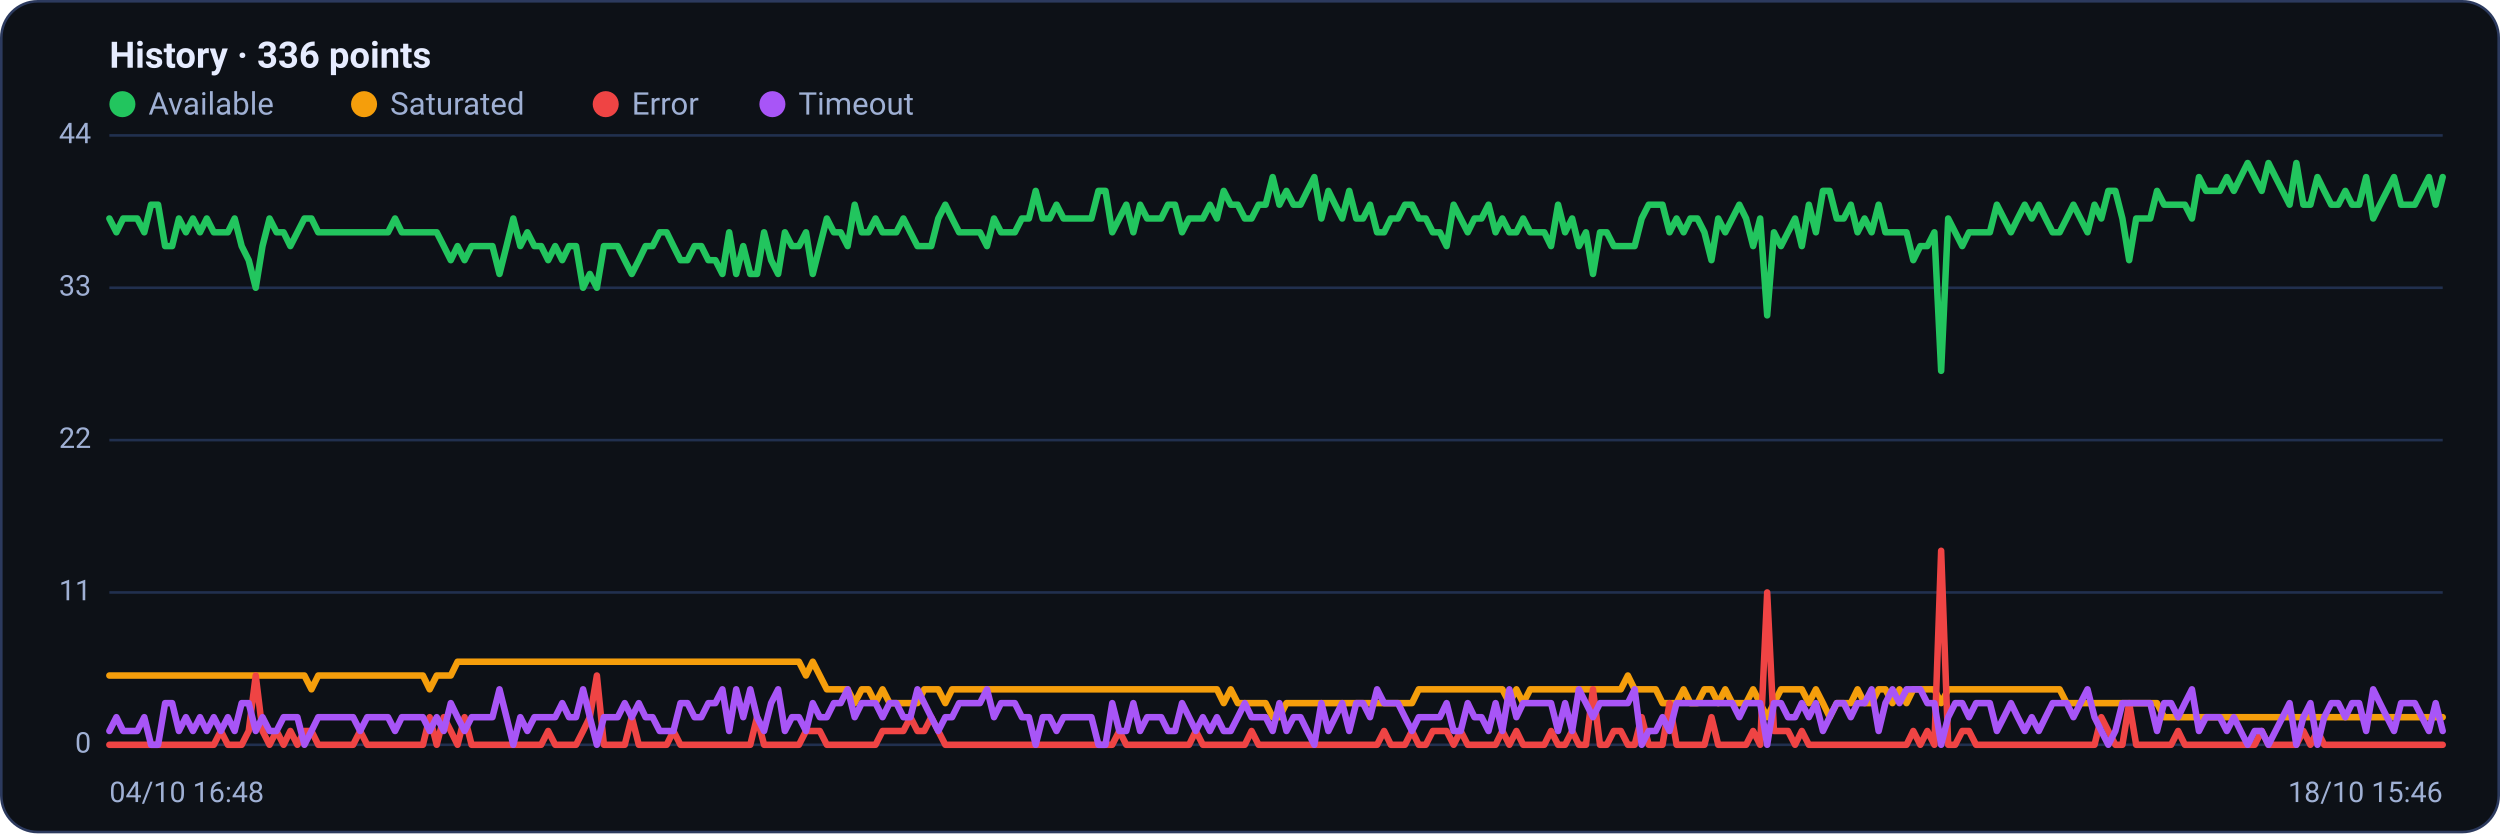
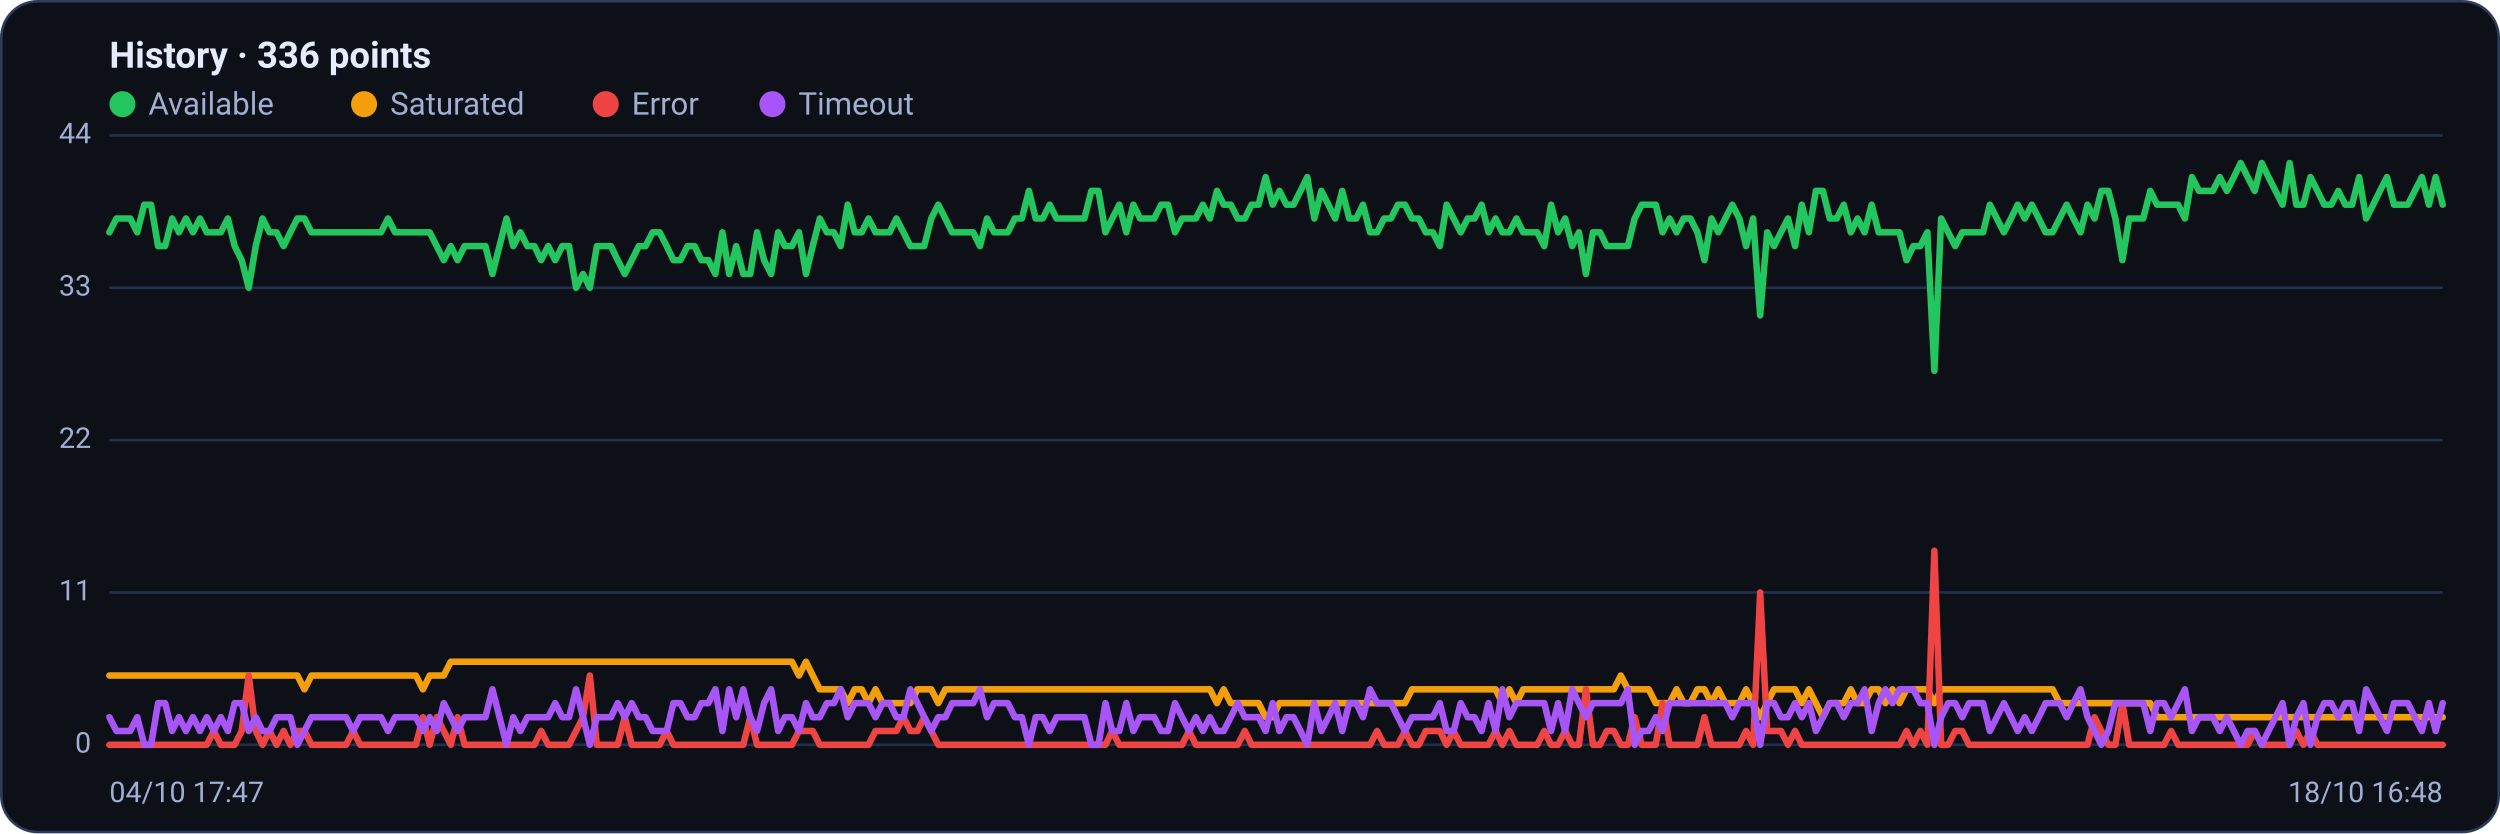
<svg xmlns="http://www.w3.org/2000/svg" viewBox="0 0 960 320" width="960" height="320" font-family="Segoe UI, system-ui, -apple-system, Roboto, Helvetica, Arial, sans-serif" role="img" aria-label="Availability history per region">
  <rect x="0.5" y="0.5" width="959" height="319" rx="14" fill="#0d1117" stroke="#2c3a5e" />
  <text x="42" y="26" font-size="14" font-weight="600" fill="#e6ecff">History · 336 points</text>
  <circle cx="47" cy="40" r="5" fill="#22c55e" />
  <text x="57" y="44" font-size="12" fill="#9fb0d4">Available</text>
  <circle cx="139.8" cy="40" r="5" fill="#f59e0b" />
  <text x="149.8" y="44" font-size="12" fill="#9fb0d4">Saturated</text>
  <circle cx="232.6" cy="40" r="5" fill="#ef4444" />
  <text x="242.6" y="44" font-size="12" fill="#9fb0d4">Error</text>
  <circle cx="296.6" cy="40" r="5" fill="#a855f7" />
  <text x="306.6" y="44" font-size="12" fill="#9fb0d4">Timeout</text>
  <line x1="42" y1="286.0" x2="938" y2="286.0" stroke="#21304f" stroke-width="1" />
  <text x="35" y="289.0" text-anchor="end" font-size="11" fill="#9fb0d4">0</text>
  <line x1="42" y1="227.5" x2="938" y2="227.5" stroke="#21304f" stroke-width="1" />
  <text x="35" y="230.5" text-anchor="end" font-size="11" fill="#9fb0d4">11</text>
  <line x1="42" y1="169.0" x2="938" y2="169.0" stroke="#21304f" stroke-width="1" />
  <text x="35" y="172.0" text-anchor="end" font-size="11" fill="#9fb0d4">22</text>
  <line x1="42" y1="110.5" x2="938" y2="110.5" stroke="#21304f" stroke-width="1" />
  <text x="35" y="113.5" text-anchor="end" font-size="11" fill="#9fb0d4">33</text>
  <line x1="42" y1="52.0" x2="938" y2="52.0" stroke="#21304f" stroke-width="1" />
  <text x="35" y="55.0" text-anchor="end" font-size="11" fill="#9fb0d4">44</text>
-   <polyline fill="none" stroke="#22c55e" stroke-width="2.5" stroke-linejoin="round" stroke-linecap="round" points="42.0,83.9 44.7,89.2 47.3,83.9 50.0,83.9 52.7,83.9 55.4,89.2 58.0,78.6 60.7,78.6 63.4,94.5 66.1,94.5 68.7,83.9 71.4,89.2 74.1,83.9 76.8,89.2 79.4,83.9 82.1,89.2 84.8,89.2 87.5,89.2 90.1,83.9 92.8,94.5 95.5,99.9 98.2,110.5 100.8,94.5 103.5,83.9 106.2,89.2 108.9,89.2 111.5,94.5 114.2,89.2 116.9,83.9 119.6,83.9 122.2,89.2 124.9,89.2 127.6,89.2 130.3,89.2 132.9,89.2 135.6,89.2 138.3,89.2 141.0,89.2 143.6,89.2 146.3,89.2 149.0,89.2 151.7,83.9 154.3,89.2 157.0,89.2 159.7,89.2 162.4,89.2 165.0,89.2 167.7,89.2 170.4,94.5 173.1,99.9 175.7,94.5 178.4,99.9 181.1,94.5 183.8,94.5 186.4,94.5 189.1,94.5 191.8,105.2 194.5,94.5 197.1,83.9 199.8,94.5 202.5,89.2 205.2,94.5 207.8,94.5 210.5,99.9 213.2,94.5 215.9,99.9 218.5,94.5 221.2,94.5 223.9,110.5 226.5,105.2 229.2,110.5 231.9,94.5 234.6,94.5 237.2,94.5 239.9,99.9 242.6,105.2 245.3,99.9 247.9,94.5 250.6,94.5 253.3,89.2 256.0,89.2 258.6,94.5 261.3,99.9 264.0,99.9 266.7,94.5 269.3,94.5 272.0,99.9 274.7,99.9 277.4,105.2 280.0,89.2 282.7,105.2 285.4,94.5 288.1,105.2 290.7,105.2 293.4,89.2 296.1,99.9 298.8,105.2 301.4,89.2 304.1,94.5 306.8,94.5 309.5,89.2 312.1,105.2 314.8,94.5 317.5,83.9 320.2,89.2 322.8,89.2 325.5,94.5 328.2,78.6 330.9,89.2 333.5,89.2 336.2,83.9 338.9,89.2 341.6,89.2 344.2,89.2 346.9,83.9 349.6,89.2 352.3,94.5 354.9,94.5 357.6,94.5 360.3,83.9 363.0,78.6 365.6,83.9 368.3,89.2 371.0,89.2 373.7,89.2 376.3,89.2 379.0,94.5 381.7,83.9 384.4,89.2 387.0,89.2 389.7,89.2 392.4,83.9 395.1,83.9 397.7,73.3 400.4,83.9 403.1,83.9 405.7,78.6 408.4,83.9 411.1,83.9 413.8,83.9 416.4,83.9 419.1,83.9 421.8,73.3 424.5,73.3 427.1,89.2 429.8,83.9 432.5,78.6 435.2,89.2 437.8,78.6 440.5,83.9 443.2,83.9 445.9,83.9 448.5,78.6 451.2,78.6 453.9,89.2 456.6,83.9 459.2,83.9 461.9,83.9 464.6,78.6 467.3,83.9 469.9,73.3 472.6,78.6 475.3,78.6 478.0,83.9 480.6,83.9 483.3,78.6 486.0,78.6 488.7,68.0 491.3,78.6 494.0,73.3 496.7,78.6 499.4,78.6 502.0,73.3 504.7,68.0 507.4,83.9 510.1,73.3 512.7,78.6 515.4,83.9 518.1,73.3 520.8,83.9 523.4,83.9 526.1,78.6 528.8,89.2 531.5,89.2 534.1,83.9 536.8,83.9 539.5,78.6 542.2,78.6 544.8,83.9 547.5,83.9 550.2,89.2 552.9,89.2 555.5,94.5 558.2,78.6 560.9,83.9 563.6,89.2 566.2,83.9 568.9,83.9 571.6,78.6 574.3,89.2 576.9,83.9 579.6,89.2 582.3,89.2 584.9,83.9 587.6,89.2 590.3,89.2 593.0,89.2 595.6,94.5 598.3,78.6 601.0,89.2 603.7,83.9 606.3,94.5 609.0,89.2 611.7,105.2 614.4,89.2 617.0,89.2 619.7,94.5 622.4,94.5 625.1,94.5 627.7,94.5 630.4,83.9 633.1,78.6 635.8,78.6 638.4,78.6 641.1,89.2 643.8,83.9 646.5,89.2 649.1,83.9 651.8,83.9 654.5,89.2 657.2,99.9 659.8,83.9 662.5,89.2 665.2,83.9 667.9,78.6 670.5,83.9 673.2,94.5 675.9,83.9 678.6,121.1 681.2,89.2 683.9,94.5 686.6,89.2 689.3,83.9 691.9,94.5 694.6,78.6 697.3,89.2 700.0,73.3 702.6,73.3 705.3,83.9 708.0,83.9 710.7,78.6 713.3,89.2 716.0,83.9 718.7,89.2 721.4,78.6 724.0,89.2 726.7,89.2 729.4,89.2 732.1,89.2 734.7,99.9 737.4,94.5 740.1,94.5 742.8,89.2 745.4,142.4 748.1,83.9 750.8,89.2 753.5,94.5 756.1,89.2 758.8,89.2 761.5,89.2 764.1,89.2 766.8,78.6 769.5,83.9 772.2,89.2 774.8,83.9 777.5,78.6 780.2,83.9 782.9,78.6 785.5,83.9 788.2,89.2 790.9,89.2 793.6,83.9 796.2,78.6 798.9,83.9 801.6,89.2 804.3,78.6 806.9,83.9 809.6,73.3 812.3,73.3 815.0,83.9 817.6,99.9 820.3,83.9 823.0,83.9 825.7,83.9 828.3,73.3 831.0,78.6 833.7,78.6 836.4,78.6 839.0,78.6 841.7,83.9 844.4,68.0 847.1,73.3 849.7,73.3 852.4,73.3 855.1,68.0 857.8,73.3 860.4,68.0 863.1,62.6 865.8,68.0 868.5,73.3 871.1,62.6 873.8,68.0 876.5,73.3 879.2,78.6 881.8,62.6 884.5,78.6 887.2,78.6 889.9,68.0 892.5,73.3 895.2,78.6 897.9,78.6 900.6,73.3 903.2,78.6 905.9,78.6 908.6,68.0 911.3,83.9 913.9,78.6 916.6,73.3 919.3,68.0 922.0,78.6 924.6,78.6 927.3,78.6 930.0,73.3 932.7,68.0 935.3,78.6 938.0,68.0" />
-   <polyline fill="none" stroke="#f59e0b" stroke-width="2.5" stroke-linejoin="round" stroke-linecap="round" points="42.0,259.4 44.7,259.4 47.3,259.4 50.0,259.4 52.7,259.4 55.4,259.4 58.0,259.4 60.7,259.4 63.4,259.4 66.1,259.4 68.7,259.4 71.4,259.4 74.1,259.4 76.8,259.4 79.4,259.4 82.1,259.4 84.8,259.4 87.5,259.4 90.1,259.4 92.8,259.4 95.5,259.4 98.2,259.4 100.8,259.4 103.5,259.4 106.2,259.4 108.9,259.4 111.5,259.4 114.2,259.4 116.9,259.4 119.6,264.7 122.2,259.4 124.9,259.4 127.6,259.4 130.3,259.4 132.9,259.4 135.6,259.4 138.3,259.4 141.0,259.4 143.6,259.4 146.3,259.4 149.0,259.4 151.7,259.4 154.3,259.4 157.0,259.4 159.7,259.4 162.4,259.4 165.0,264.7 167.7,259.4 170.4,259.4 173.1,259.4 175.7,254.1 178.4,254.1 181.1,254.1 183.8,254.1 186.4,254.1 189.1,254.1 191.8,254.1 194.5,254.1 197.1,254.1 199.8,254.1 202.5,254.1 205.2,254.1 207.8,254.1 210.5,254.1 213.2,254.1 215.9,254.1 218.5,254.1 221.2,254.1 223.9,254.1 226.5,254.1 229.2,254.1 231.9,254.1 234.6,254.1 237.2,254.1 239.9,254.1 242.6,254.1 245.3,254.1 247.9,254.1 250.6,254.1 253.3,254.1 256.0,254.1 258.6,254.1 261.3,254.1 264.0,254.1 266.7,254.1 269.3,254.1 272.0,254.1 274.7,254.1 277.4,254.1 280.0,254.1 282.7,254.1 285.4,254.1 288.1,254.1 290.7,254.1 293.4,254.1 296.1,254.1 298.8,254.1 301.4,254.1 304.1,254.1 306.8,254.1 309.5,259.4 312.1,254.1 314.8,259.4 317.5,264.7 320.2,264.7 322.8,264.7 325.5,264.7 328.2,270.0 330.9,264.7 333.5,264.7 336.2,270.0 338.9,264.7 341.6,270.0 344.2,270.0 346.9,270.0 349.6,270.0 352.3,270.0 354.9,264.7 357.6,264.7 360.3,264.7 363.0,270.0 365.6,264.7 368.3,264.7 371.0,264.7 373.7,264.7 376.3,264.7 379.0,264.7 381.7,264.7 384.4,264.7 387.0,264.7 389.7,264.7 392.4,264.7 395.1,264.7 397.7,264.7 400.4,264.7 403.1,264.7 405.7,264.7 408.4,264.7 411.1,264.7 413.8,264.7 416.4,264.7 419.1,264.7 421.8,264.7 424.5,264.7 427.1,264.7 429.8,264.7 432.5,264.7 435.2,264.7 437.8,264.7 440.5,264.7 443.2,264.7 445.9,264.7 448.5,264.7 451.2,264.7 453.9,264.7 456.6,264.7 459.2,264.7 461.9,264.7 464.6,264.7 467.3,264.7 469.9,270.0 472.6,264.7 475.3,270.0 478.0,270.0 480.6,270.0 483.3,270.0 486.0,270.0 488.7,275.4 491.3,275.4 494.0,270.0 496.7,270.0 499.4,270.0 502.0,270.0 504.7,270.0 507.4,270.0 510.1,270.0 512.7,270.0 515.4,270.0 518.1,270.0 520.8,270.0 523.4,270.0 526.1,270.0 528.8,270.0 531.5,270.0 534.1,270.0 536.8,270.0 539.5,270.0 542.2,270.0 544.8,264.7 547.5,264.7 550.2,264.7 552.9,264.7 555.5,264.7 558.2,264.7 560.9,264.7 563.6,264.7 566.2,264.7 568.9,264.7 571.6,264.7 574.3,264.7 576.9,264.7 579.6,270.0 582.3,264.7 584.9,270.0 587.6,264.7 590.3,264.7 593.0,264.7 595.6,264.7 598.3,264.7 601.0,264.7 603.7,264.7 606.3,264.7 609.0,264.7 611.7,264.7 614.4,264.7 617.0,264.7 619.7,264.7 622.4,264.7 625.1,259.4 627.7,264.7 630.4,264.7 633.1,264.7 635.8,264.7 638.4,270.0 641.1,270.0 643.8,270.0 646.5,264.7 649.1,270.0 651.8,270.0 654.5,264.7 657.2,264.7 659.8,270.0 662.5,264.7 665.2,270.0 667.9,270.0 670.5,270.0 673.2,264.7 675.9,270.0 678.6,275.4 681.2,270.0 683.9,264.7 686.6,264.7 689.3,264.7 691.9,264.7 694.6,270.0 697.3,264.7 700.0,270.0 702.6,275.4 705.3,270.0 708.0,270.0 710.7,270.0 713.3,264.7 716.0,270.0 718.7,270.0 721.4,264.7 724.0,264.7 726.7,270.0 729.4,264.7 732.1,270.0 734.7,264.7 737.4,264.7 740.1,264.7 742.8,264.7 745.4,270.0 748.1,264.7 750.8,264.7 753.5,264.7 756.1,264.7 758.8,264.7 761.5,264.7 764.1,264.7 766.8,264.7 769.5,264.7 772.2,264.7 774.8,264.7 777.5,264.7 780.2,264.7 782.9,264.7 785.5,264.7 788.2,264.7 790.9,264.7 793.6,270.0 796.2,270.0 798.9,270.0 801.6,270.0 804.3,270.0 806.9,270.0 809.6,270.0 812.3,270.0 815.0,270.0 817.6,270.0 820.3,270.0 823.0,270.0 825.7,270.0 828.3,270.0 831.0,275.4 833.7,275.4 836.4,275.4 839.0,275.4 841.7,275.4 844.4,275.4 847.1,275.4 849.7,275.4 852.4,275.4 855.1,275.4 857.8,275.4 860.4,275.4 863.1,275.4 865.8,275.4 868.5,275.4 871.1,275.4 873.8,275.4 876.5,275.4 879.2,275.4 881.8,275.4 884.5,275.4 887.2,275.4 889.9,275.4 892.5,275.4 895.2,275.4 897.9,275.4 900.6,275.4 903.2,275.4 905.9,275.4 908.6,275.4 911.3,275.4 913.9,275.4 916.6,275.4 919.3,275.4 922.0,275.4 924.6,275.4 927.3,275.4 930.0,275.4 932.7,275.4 935.3,275.4 938.0,275.4" />
-   <polyline fill="none" stroke="#ef4444" stroke-width="2.5" stroke-linejoin="round" stroke-linecap="round" points="42.0,286.0 44.7,286.0 47.3,286.0 50.0,286.0 52.7,286.0 55.4,286.0 58.0,286.0 60.7,286.0 63.4,286.0 66.1,286.0 68.7,286.0 71.4,286.0 74.1,286.0 76.8,286.0 79.4,286.0 82.1,286.0 84.8,280.7 87.5,286.0 90.1,286.0 92.8,286.0 95.5,280.7 98.2,259.4 100.8,280.7 103.5,286.0 106.2,280.7 108.9,286.0 111.5,280.7 114.2,286.0 116.9,280.7 119.6,280.7 122.2,286.0 124.9,286.0 127.6,286.0 130.3,286.0 132.9,286.0 135.6,286.0 138.3,280.7 141.0,286.0 143.6,286.0 146.3,286.0 149.0,286.0 151.7,286.0 154.3,286.0 157.0,286.0 159.7,286.0 162.4,286.0 165.0,275.4 167.7,286.0 170.4,275.4 173.1,280.7 175.7,286.0 178.4,275.4 181.1,286.0 183.8,286.0 186.4,286.0 189.1,286.0 191.8,286.0 194.5,286.0 197.1,286.0 199.8,286.0 202.5,286.0 205.2,286.0 207.8,286.0 210.5,280.7 213.2,286.0 215.9,286.0 218.5,286.0 221.2,286.0 223.9,280.7 226.5,275.4 229.2,259.4 231.9,286.0 234.6,286.0 237.2,286.0 239.9,286.0 242.6,275.4 245.3,286.0 247.9,286.0 250.6,286.0 253.3,286.0 256.0,286.0 258.6,280.7 261.3,286.0 264.0,286.0 266.7,286.0 269.3,286.0 272.0,286.0 274.7,286.0 277.4,286.0 280.0,286.0 282.7,286.0 285.4,286.0 288.1,286.0 290.7,275.4 293.4,286.0 296.1,286.0 298.8,286.0 301.4,286.0 304.1,286.0 306.8,286.0 309.5,280.7 312.1,280.7 314.8,280.7 317.5,286.0 320.2,286.0 322.8,286.0 325.5,286.0 328.2,286.0 330.9,286.0 333.5,286.0 336.2,286.0 338.9,280.7 341.6,280.7 344.2,280.7 346.9,280.7 349.6,275.4 352.3,280.7 354.9,280.7 357.6,275.4 360.3,280.7 363.0,286.0 365.6,286.0 368.3,286.0 371.0,286.0 373.7,286.0 376.3,286.0 379.0,286.0 381.7,286.0 384.4,286.0 387.0,286.0 389.7,286.0 392.4,286.0 395.1,286.0 397.7,286.0 400.4,286.0 403.1,286.0 405.7,286.0 408.4,286.0 411.1,286.0 413.8,286.0 416.4,286.0 419.1,286.0 421.8,286.0 424.5,286.0 427.1,286.0 429.8,280.7 432.5,286.0 435.2,286.0 437.8,286.0 440.5,286.0 443.2,286.0 445.9,286.0 448.5,286.0 451.2,286.0 453.9,286.0 456.6,286.0 459.2,280.7 461.9,286.0 464.6,286.0 467.3,286.0 469.9,286.0 472.6,286.0 475.3,286.0 478.0,286.0 480.6,280.7 483.3,286.0 486.0,286.0 488.7,286.0 491.3,286.0 494.0,286.0 496.7,286.0 499.4,286.0 502.0,286.0 504.7,286.0 507.4,286.0 510.1,286.0 512.7,286.0 515.4,286.0 518.1,286.0 520.8,286.0 523.4,286.0 526.1,286.0 528.8,286.0 531.5,280.7 534.1,286.0 536.8,286.0 539.5,286.0 542.2,280.7 544.8,286.0 547.5,286.0 550.2,280.7 552.9,280.7 555.5,280.7 558.2,286.0 560.9,280.7 563.6,286.0 566.2,286.0 568.9,286.0 571.6,286.0 574.3,286.0 576.9,280.7 579.6,286.0 582.3,280.7 584.9,286.0 587.6,286.0 590.3,286.0 593.0,286.0 595.6,280.7 598.3,286.0 601.0,286.0 603.7,280.7 606.3,286.0 609.0,286.0 611.7,264.7 614.4,286.0 617.0,286.0 619.7,280.7 622.4,280.7 625.1,286.0 627.7,286.0 630.4,275.4 633.1,286.0 635.8,286.0 638.4,286.0 641.1,270.0 643.8,286.0 646.5,286.0 649.1,286.0 651.8,286.0 654.5,286.0 657.2,275.4 659.8,286.0 662.5,286.0 665.2,286.0 667.9,286.0 670.5,286.0 673.2,280.7 675.9,286.0 678.6,227.5 681.2,280.7 683.9,280.7 686.6,280.7 689.3,286.0 691.9,280.7 694.6,286.0 697.3,286.0 700.0,286.0 702.6,286.0 705.3,286.0 708.0,286.0 710.7,286.0 713.3,286.0 716.0,286.0 718.7,286.0 721.4,286.0 724.0,286.0 726.7,286.0 729.4,286.0 732.1,286.0 734.7,280.7 737.4,286.0 740.1,280.7 742.8,286.0 745.4,211.5 748.1,286.0 750.8,286.0 753.5,280.7 756.1,280.7 758.8,286.0 761.5,286.0 764.1,286.0 766.8,286.0 769.5,286.0 772.2,286.0 774.8,286.0 777.5,286.0 780.2,286.0 782.9,286.0 785.5,286.0 788.2,286.0 790.9,286.0 793.6,286.0 796.2,286.0 798.9,286.0 801.6,286.0 804.3,286.0 806.9,275.4 809.6,280.7 812.3,286.0 815.0,286.0 817.6,270.0 820.3,286.0 823.0,286.0 825.7,286.0 828.3,286.0 831.0,286.0 833.7,286.0 836.4,280.7 839.0,286.0 841.7,286.0 844.4,286.0 847.1,286.0 849.7,286.0 852.4,286.0 855.1,286.0 857.8,286.0 860.4,286.0 863.1,286.0 865.8,286.0 868.5,280.7 871.1,286.0 873.8,286.0 876.5,286.0 879.2,286.0 881.8,286.0 884.5,280.7 887.2,286.0 889.9,280.7 892.5,286.0 895.2,286.0 897.9,286.0 900.6,286.0 903.2,286.0 905.9,286.0 908.6,286.0 911.3,286.0 913.9,286.0 916.6,286.0 919.3,286.0 922.0,286.0 924.6,286.0 927.3,286.0 930.0,286.0 932.7,286.0 935.3,286.0 938.0,286.0" />
-   <polyline fill="none" stroke="#a855f7" stroke-width="2.5" stroke-linejoin="round" stroke-linecap="round" points="42.0,280.7 44.7,275.4 47.3,280.7 50.0,280.7 52.7,280.7 55.4,275.4 58.0,286.0 60.7,286.0 63.4,270.0 66.1,270.0 68.7,280.7 71.4,275.4 74.1,280.7 76.8,275.4 79.4,280.7 82.1,275.4 84.8,280.7 87.5,275.4 90.1,280.7 92.8,270.0 95.5,270.0 98.2,280.7 100.8,275.4 103.5,280.7 106.2,280.7 108.9,275.4 111.5,275.4 114.2,275.4 116.9,286.0 119.6,280.7 122.2,275.4 124.9,275.4 127.6,275.4 130.3,275.4 132.9,275.4 135.6,275.4 138.3,280.7 141.0,275.4 143.6,275.4 146.3,275.4 149.0,275.4 151.7,280.7 154.3,275.4 157.0,275.4 159.7,275.4 162.4,275.4 165.0,280.7 167.7,275.4 170.4,280.7 173.1,270.0 175.7,275.4 178.4,280.7 181.1,275.4 183.8,275.4 186.4,275.4 189.1,275.4 191.8,264.7 194.5,275.4 197.1,286.0 199.8,275.4 202.5,280.7 205.2,275.4 207.8,275.4 210.5,275.4 213.2,275.4 215.9,270.0 218.5,275.4 221.2,275.4 223.9,264.7 226.5,275.4 229.2,286.0 231.9,275.4 234.6,275.4 237.2,275.4 239.9,270.0 242.6,275.4 245.3,270.0 247.9,275.4 250.6,275.4 253.3,280.7 256.0,280.7 258.6,280.7 261.3,270.0 264.0,270.0 266.7,275.4 269.3,275.4 272.0,270.0 274.7,270.0 277.4,264.7 280.0,280.7 282.7,264.7 285.4,275.4 288.1,264.7 290.7,275.4 293.4,280.7 296.1,270.0 298.8,264.7 301.4,280.7 304.1,275.4 306.8,275.4 309.5,280.7 312.1,270.0 314.8,275.4 317.5,275.4 320.2,270.0 322.8,270.0 325.5,264.7 328.2,275.4 330.9,270.0 333.5,270.0 336.2,270.0 338.9,275.4 341.6,270.0 344.2,270.0 346.9,275.4 349.6,275.4 352.3,264.7 354.9,270.0 357.6,275.4 360.3,280.7 363.0,275.4 365.6,275.4 368.3,270.0 371.0,270.0 373.7,270.0 376.3,270.0 379.0,264.7 381.7,275.4 384.4,270.0 387.0,270.0 389.7,270.0 392.4,275.4 395.1,275.4 397.7,286.0 400.4,275.4 403.1,275.4 405.7,280.7 408.4,275.4 411.1,275.4 413.8,275.4 416.4,275.4 419.1,275.4 421.8,286.0 424.5,286.0 427.1,270.0 429.8,280.7 432.5,280.7 435.2,270.0 437.8,280.7 440.5,275.4 443.2,275.4 445.9,275.4 448.5,280.7 451.2,280.7 453.9,270.0 456.6,275.4 459.2,280.7 461.9,275.4 464.6,280.7 467.3,275.4 469.9,280.7 472.6,280.7 475.3,275.4 478.0,270.0 480.6,275.4 483.3,275.4 486.0,275.4 488.7,280.7 491.3,270.0 494.0,280.7 496.7,275.4 499.4,275.4 502.0,280.7 504.7,286.0 507.4,270.0 510.1,280.7 512.7,275.4 515.4,270.0 518.1,280.7 520.8,270.0 523.4,270.0 526.1,275.4 528.8,264.7 531.5,270.0 534.1,270.0 536.8,270.0 539.5,275.4 542.2,280.7 544.8,275.4 547.5,275.4 550.2,275.4 552.9,275.4 555.5,270.0 558.2,280.7 560.9,280.7 563.6,270.0 566.2,275.4 568.9,275.4 571.6,280.7 574.3,270.0 576.9,280.7 579.6,264.7 582.3,275.4 584.9,270.0 587.6,270.0 590.3,270.0 593.0,270.0 595.6,270.0 598.3,280.7 601.0,270.0 603.7,280.7 606.3,264.7 609.0,270.0 611.7,275.4 614.4,270.0 617.0,270.0 619.7,270.0 622.4,270.0 625.1,270.0 627.7,264.7 630.4,286.0 633.1,280.7 635.8,280.7 638.4,275.4 641.1,280.7 643.8,270.0 646.5,270.0 649.1,270.0 651.8,270.0 654.5,270.0 657.2,270.0 659.8,270.0 662.5,270.0 665.2,270.0 667.9,275.4 670.5,270.0 673.2,270.0 675.9,270.0 678.6,286.0 681.2,270.0 683.9,270.0 686.6,275.4 689.3,275.4 691.9,270.0 694.6,275.4 697.3,270.0 700.0,280.7 702.6,275.4 705.3,270.0 708.0,270.0 710.7,275.4 713.3,270.0 716.0,270.0 718.7,264.7 721.4,280.7 724.0,270.0 726.7,264.7 729.4,270.0 732.1,264.7 734.7,264.7 737.4,264.7 740.1,270.0 742.8,270.0 745.4,286.0 748.1,275.4 750.8,270.0 753.5,270.0 756.1,275.4 758.8,270.0 761.5,270.0 764.1,270.0 766.8,280.7 769.5,275.4 772.2,270.0 774.8,275.4 777.5,280.7 780.2,275.4 782.9,280.7 785.5,275.4 788.2,270.0 790.9,270.0 793.6,270.0 796.2,275.4 798.9,270.0 801.6,264.7 804.3,275.4 806.9,280.7 809.6,286.0 812.3,280.7 815.0,270.0 817.6,270.0 820.3,270.0 823.0,270.0 825.7,270.0 828.3,280.7 831.0,270.0 833.7,270.0 836.4,275.4 839.0,270.0 841.7,264.7 844.4,280.7 847.1,275.4 849.7,275.4 852.4,275.4 855.1,280.7 857.8,275.4 860.4,280.7 863.1,286.0 865.8,280.7 868.5,280.7 871.1,286.0 873.8,280.7 876.5,275.4 879.2,270.0 881.8,286.0 884.5,275.4 887.2,270.0 889.9,286.0 892.5,275.4 895.2,270.0 897.9,270.0 900.6,275.4 903.2,270.0 905.9,270.0 908.6,280.7 911.3,264.7 913.9,270.0 916.6,275.4 919.3,280.7 922.0,270.0 924.6,270.0 927.3,270.0 930.0,275.4 932.7,280.7 935.3,270.0 938.0,280.7" />
-   <text x="42" y="308" font-size="11" fill="#9fb0d4">04/10 16:48</text>
-   <text x="938" y="308" text-anchor="end" font-size="11" fill="#9fb0d4">18/10 15:46</text>
+   <polyline fill="none" stroke="#22c55e" stroke-width="2.5" stroke-linejoin="round" stroke-linecap="round" points="42.0,89.2 44.7,83.9 47.3,83.9 50.0,83.9 52.7,89.2 55.4,78.6 58.0,78.6 60.7,94.5 63.4,94.5 66.1,83.9 68.7,89.2 71.4,83.9 74.1,89.2 76.8,83.9 79.4,89.2 82.1,89.2 84.8,89.2 87.5,83.9 90.1,94.5 92.8,99.9 95.5,110.5 98.2,94.5 100.8,83.9 103.5,89.2 106.2,89.2 108.9,94.5 111.5,89.2 114.2,83.9 116.9,83.9 119.6,89.2 122.2,89.2 124.9,89.2 127.6,89.2 130.3,89.2 132.9,89.2 135.6,89.2 138.3,89.2 141.0,89.2 143.6,89.2 146.3,89.2 149.0,83.9 151.7,89.2 154.3,89.2 157.0,89.2 159.7,89.2 162.4,89.2 165.0,89.2 167.7,94.5 170.4,99.9 173.1,94.5 175.7,99.9 178.4,94.5 181.1,94.5 183.8,94.5 186.4,94.5 189.1,105.2 191.8,94.5 194.5,83.9 197.1,94.5 199.8,89.2 202.5,94.5 205.2,94.5 207.8,99.9 210.5,94.5 213.2,99.9 215.9,94.5 218.5,94.5 221.2,110.5 223.9,105.2 226.5,110.5 229.2,94.5 231.9,94.5 234.6,94.5 237.2,99.9 239.9,105.2 242.6,99.9 245.3,94.5 247.9,94.5 250.6,89.2 253.3,89.2 256.0,94.5 258.6,99.9 261.3,99.9 264.0,94.5 266.7,94.5 269.3,99.9 272.0,99.9 274.7,105.2 277.4,89.2 280.0,105.2 282.7,94.5 285.4,105.2 288.1,105.2 290.7,89.2 293.4,99.9 296.1,105.2 298.8,89.2 301.4,94.5 304.1,94.5 306.8,89.2 309.5,105.2 312.1,94.5 314.8,83.9 317.5,89.2 320.2,89.2 322.8,94.5 325.5,78.6 328.2,89.2 330.9,89.2 333.5,83.9 336.2,89.2 338.9,89.2 341.6,89.2 344.2,83.9 346.9,89.2 349.6,94.5 352.3,94.5 354.9,94.5 357.6,83.9 360.3,78.6 363.0,83.9 365.6,89.2 368.3,89.2 371.0,89.2 373.7,89.2 376.3,94.5 379.0,83.9 381.7,89.2 384.4,89.2 387.0,89.2 389.7,83.9 392.4,83.9 395.1,73.3 397.7,83.9 400.4,83.9 403.1,78.6 405.7,83.9 408.4,83.9 411.1,83.9 413.8,83.9 416.4,83.9 419.1,73.3 421.8,73.3 424.5,89.2 427.1,83.9 429.8,78.6 432.5,89.2 435.2,78.6 437.8,83.9 440.5,83.9 443.2,83.9 445.9,78.6 448.5,78.6 451.2,89.2 453.9,83.9 456.6,83.9 459.2,83.9 461.9,78.6 464.6,83.9 467.3,73.3 469.9,78.6 472.6,78.6 475.3,83.9 478.0,83.9 480.6,78.6 483.3,78.6 486.0,68.0 488.7,78.6 491.3,73.3 494.0,78.6 496.7,78.6 499.4,73.3 502.0,68.0 504.7,83.9 507.4,73.3 510.1,78.6 512.7,83.9 515.4,73.3 518.1,83.9 520.8,83.9 523.4,78.6 526.1,89.2 528.8,89.2 531.5,83.9 534.1,83.9 536.8,78.6 539.5,78.6 542.2,83.9 544.8,83.9 547.5,89.2 550.2,89.2 552.9,94.5 555.5,78.6 558.2,83.9 560.9,89.2 563.6,83.9 566.2,83.9 568.9,78.6 571.6,89.2 574.3,83.9 576.9,89.2 579.6,89.2 582.3,83.9 584.9,89.2 587.6,89.2 590.3,89.2 593.0,94.5 595.6,78.6 598.3,89.2 601.0,83.9 603.7,94.5 606.3,89.2 609.0,105.2 611.7,89.2 614.4,89.2 617.0,94.5 619.7,94.5 622.4,94.5 625.1,94.5 627.7,83.9 630.4,78.6 633.1,78.6 635.8,78.6 638.4,89.2 641.1,83.9 643.8,89.2 646.5,83.9 649.1,83.9 651.8,89.2 654.5,99.9 657.2,83.9 659.8,89.2 662.5,83.9 665.2,78.6 667.9,83.9 670.5,94.5 673.2,83.9 675.9,121.1 678.6,89.2 681.2,94.5 683.9,89.2 686.6,83.9 689.3,94.5 691.9,78.6 694.6,89.2 697.3,73.3 700.0,73.3 702.6,83.9 705.3,83.9 708.0,78.6 710.7,89.2 713.3,83.9 716.0,89.2 718.7,78.6 721.4,89.2 724.0,89.2 726.7,89.2 729.4,89.2 732.1,99.9 734.7,94.5 737.4,94.5 740.1,89.2 742.8,142.4 745.4,83.9 748.1,89.2 750.8,94.5 753.5,89.2 756.1,89.2 758.8,89.2 761.5,89.2 764.1,78.6 766.8,83.9 769.5,89.2 772.2,83.9 774.8,78.6 777.5,83.9 780.2,78.6 782.9,83.9 785.5,89.2 788.2,89.2 790.9,83.9 793.6,78.6 796.2,83.9 798.9,89.2 801.6,78.6 804.3,83.9 806.9,73.3 809.6,73.3 812.3,83.9 815.0,99.9 817.6,83.9 820.3,83.9 823.0,83.9 825.7,73.3 828.3,78.6 831.0,78.6 833.7,78.6 836.4,78.6 839.0,83.9 841.7,68.0 844.4,73.3 847.1,73.3 849.7,73.3 852.4,68.0 855.1,73.3 857.8,68.0 860.4,62.6 863.1,68.0 865.8,73.3 868.5,62.6 871.1,68.0 873.8,73.3 876.5,78.6 879.2,62.6 881.8,78.6 884.5,78.6 887.2,68.0 889.9,73.3 892.5,78.6 895.2,78.6 897.9,73.3 900.6,78.6 903.2,78.6 905.9,68.0 908.6,83.9 911.3,78.6 913.9,73.3 916.6,68.0 919.3,78.6 922.0,78.6 924.6,78.6 927.3,73.3 930.0,68.0 932.7,78.6 935.3,68.0 938.0,78.6" />
+   <polyline fill="none" stroke="#f59e0b" stroke-width="2.5" stroke-linejoin="round" stroke-linecap="round" points="42.0,259.4 44.7,259.4 47.3,259.4 50.0,259.4 52.7,259.4 55.4,259.4 58.0,259.4 60.7,259.4 63.4,259.4 66.1,259.4 68.7,259.4 71.4,259.4 74.1,259.4 76.8,259.4 79.4,259.4 82.1,259.4 84.8,259.4 87.5,259.4 90.1,259.4 92.8,259.4 95.5,259.4 98.2,259.4 100.8,259.4 103.5,259.4 106.2,259.4 108.9,259.4 111.5,259.4 114.2,259.4 116.9,264.7 119.6,259.4 122.2,259.4 124.9,259.4 127.6,259.4 130.3,259.4 132.9,259.4 135.6,259.4 138.3,259.4 141.0,259.4 143.6,259.4 146.3,259.4 149.0,259.4 151.7,259.4 154.3,259.4 157.0,259.4 159.7,259.4 162.4,264.7 165.0,259.4 167.7,259.4 170.4,259.4 173.1,254.1 175.7,254.1 178.4,254.1 181.1,254.1 183.8,254.1 186.4,254.1 189.1,254.1 191.8,254.1 194.5,254.1 197.1,254.1 199.8,254.1 202.5,254.1 205.2,254.1 207.8,254.1 210.5,254.1 213.2,254.1 215.9,254.1 218.5,254.1 221.2,254.1 223.9,254.1 226.5,254.1 229.2,254.1 231.9,254.1 234.6,254.1 237.2,254.1 239.9,254.1 242.6,254.1 245.3,254.1 247.9,254.1 250.6,254.1 253.3,254.1 256.0,254.1 258.6,254.1 261.3,254.1 264.0,254.1 266.7,254.1 269.3,254.1 272.0,254.1 274.7,254.1 277.4,254.1 280.0,254.1 282.7,254.1 285.4,254.1 288.1,254.1 290.7,254.1 293.4,254.1 296.1,254.1 298.8,254.1 301.4,254.1 304.1,254.1 306.8,259.4 309.5,254.1 312.1,259.4 314.8,264.7 317.5,264.7 320.2,264.7 322.8,264.7 325.5,270.0 328.2,264.7 330.9,264.7 333.5,270.0 336.2,264.7 338.9,270.0 341.6,270.0 344.2,270.0 346.9,270.0 349.6,270.0 352.3,264.7 354.9,264.7 357.6,264.7 360.3,270.0 363.0,264.7 365.6,264.7 368.3,264.7 371.0,264.7 373.7,264.7 376.3,264.7 379.0,264.7 381.7,264.7 384.4,264.7 387.0,264.7 389.7,264.7 392.4,264.7 395.1,264.7 397.7,264.7 400.4,264.7 403.1,264.7 405.7,264.7 408.4,264.7 411.1,264.7 413.8,264.7 416.4,264.7 419.1,264.7 421.8,264.7 424.5,264.7 427.1,264.7 429.8,264.7 432.5,264.7 435.2,264.7 437.8,264.7 440.5,264.7 443.2,264.7 445.9,264.7 448.5,264.7 451.2,264.7 453.9,264.7 456.6,264.7 459.2,264.7 461.9,264.7 464.6,264.7 467.3,270.0 469.9,264.7 472.6,270.0 475.3,270.0 478.0,270.0 480.6,270.0 483.3,270.0 486.0,275.4 488.7,275.4 491.3,270.0 494.0,270.0 496.7,270.0 499.4,270.0 502.0,270.0 504.7,270.0 507.4,270.0 510.1,270.0 512.7,270.0 515.4,270.0 518.1,270.0 520.8,270.0 523.4,270.0 526.1,270.0 528.8,270.0 531.5,270.0 534.1,270.0 536.8,270.0 539.5,270.0 542.2,264.7 544.8,264.7 547.5,264.7 550.2,264.7 552.9,264.7 555.5,264.7 558.2,264.7 560.9,264.7 563.6,264.7 566.2,264.7 568.9,264.7 571.6,264.7 574.3,264.7 576.9,270.0 579.6,264.7 582.3,270.0 584.9,264.7 587.6,264.7 590.3,264.7 593.0,264.7 595.6,264.7 598.3,264.7 601.0,264.7 603.7,264.7 606.3,264.7 609.0,264.7 611.7,264.7 614.4,264.7 617.0,264.7 619.7,264.7 622.4,259.4 625.1,264.7 627.7,264.7 630.4,264.7 633.1,264.7 635.8,270.0 638.4,270.0 641.1,270.0 643.8,264.7 646.5,270.0 649.1,270.0 651.8,264.7 654.5,264.7 657.2,270.0 659.8,264.7 662.5,270.0 665.2,270.0 667.9,270.0 670.5,264.7 673.2,270.0 675.9,275.4 678.6,270.0 681.2,264.7 683.9,264.7 686.6,264.7 689.3,264.7 691.9,270.0 694.6,264.7 697.3,270.0 700.0,275.4 702.6,270.0 705.3,270.0 708.0,270.0 710.7,264.7 713.3,270.0 716.0,270.0 718.7,264.7 721.4,264.7 724.0,270.0 726.7,264.7 729.4,270.0 732.1,264.7 734.7,264.7 737.4,264.7 740.1,264.7 742.8,270.0 745.4,264.7 748.1,264.7 750.8,264.7 753.5,264.7 756.1,264.7 758.8,264.7 761.5,264.7 764.1,264.7 766.8,264.7 769.5,264.7 772.2,264.7 774.8,264.7 777.5,264.7 780.2,264.7 782.9,264.7 785.5,264.7 788.2,264.7 790.9,270.0 793.6,270.0 796.2,270.0 798.9,270.0 801.6,270.0 804.3,270.0 806.9,270.0 809.6,270.0 812.3,270.0 815.0,270.0 817.6,270.0 820.3,270.0 823.0,270.0 825.7,270.0 828.3,275.4 831.0,275.4 833.7,275.4 836.4,275.4 839.0,275.4 841.7,275.4 844.4,275.4 847.1,275.4 849.7,275.4 852.4,275.4 855.1,275.4 857.8,275.4 860.4,275.4 863.1,275.4 865.8,275.4 868.5,275.4 871.1,275.4 873.8,275.4 876.5,275.4 879.2,275.4 881.8,275.4 884.5,275.4 887.2,275.4 889.9,275.4 892.5,275.4 895.2,275.4 897.9,275.4 900.6,275.4 903.2,275.4 905.9,275.4 908.6,275.4 911.3,275.4 913.9,275.4 916.6,275.4 919.3,275.4 922.0,275.4 924.6,275.4 927.3,275.4 930.0,275.4 932.7,275.4 935.3,275.4 938.0,275.4" />
+   <polyline fill="none" stroke="#ef4444" stroke-width="2.5" stroke-linejoin="round" stroke-linecap="round" points="42.0,286.0 44.7,286.0 47.3,286.0 50.0,286.0 52.7,286.0 55.4,286.0 58.0,286.0 60.7,286.0 63.4,286.0 66.1,286.0 68.7,286.0 71.4,286.0 74.1,286.0 76.8,286.0 79.4,286.0 82.1,280.7 84.8,286.0 87.5,286.0 90.1,286.0 92.8,280.7 95.5,259.4 98.2,280.7 100.8,286.0 103.5,280.7 106.2,286.0 108.9,280.7 111.5,286.0 114.2,280.7 116.9,280.7 119.6,286.0 122.2,286.0 124.9,286.0 127.6,286.0 130.3,286.0 132.9,286.0 135.6,280.7 138.3,286.0 141.0,286.0 143.6,286.0 146.3,286.0 149.0,286.0 151.7,286.0 154.3,286.0 157.0,286.0 159.7,286.0 162.4,275.4 165.0,286.0 167.7,275.4 170.4,280.7 173.1,286.0 175.7,275.4 178.4,286.0 181.1,286.0 183.8,286.0 186.4,286.0 189.1,286.0 191.8,286.0 194.5,286.0 197.1,286.0 199.8,286.0 202.5,286.0 205.2,286.0 207.8,280.7 210.5,286.0 213.2,286.0 215.9,286.0 218.5,286.0 221.2,280.7 223.9,275.4 226.5,259.4 229.2,286.0 231.9,286.0 234.6,286.0 237.2,286.0 239.9,275.4 242.6,286.0 245.3,286.0 247.9,286.0 250.6,286.0 253.3,286.0 256.0,280.7 258.6,286.0 261.3,286.0 264.0,286.0 266.7,286.0 269.3,286.0 272.0,286.0 274.7,286.0 277.4,286.0 280.0,286.0 282.7,286.0 285.4,286.0 288.1,275.4 290.7,286.0 293.4,286.0 296.1,286.0 298.8,286.0 301.4,286.0 304.1,286.0 306.8,280.7 309.5,280.7 312.1,280.7 314.8,286.0 317.5,286.0 320.2,286.0 322.8,286.0 325.5,286.0 328.2,286.0 330.9,286.0 333.5,286.0 336.2,280.7 338.9,280.7 341.6,280.7 344.2,280.7 346.9,275.4 349.6,280.7 352.3,280.7 354.9,275.4 357.6,280.7 360.3,286.0 363.0,286.0 365.6,286.0 368.3,286.0 371.0,286.0 373.7,286.0 376.3,286.0 379.0,286.0 381.7,286.0 384.4,286.0 387.0,286.0 389.7,286.0 392.4,286.0 395.1,286.0 397.7,286.0 400.4,286.0 403.1,286.0 405.7,286.0 408.4,286.0 411.1,286.0 413.8,286.0 416.4,286.0 419.1,286.0 421.8,286.0 424.5,286.0 427.1,280.7 429.8,286.0 432.5,286.0 435.2,286.0 437.8,286.0 440.5,286.0 443.2,286.0 445.9,286.0 448.5,286.0 451.2,286.0 453.9,286.0 456.6,280.7 459.2,286.0 461.9,286.0 464.6,286.0 467.3,286.0 469.9,286.0 472.6,286.0 475.3,286.0 478.0,280.7 480.6,286.0 483.3,286.0 486.0,286.0 488.7,286.0 491.3,286.0 494.0,286.0 496.7,286.0 499.4,286.0 502.0,286.0 504.7,286.0 507.4,286.0 510.1,286.0 512.7,286.0 515.4,286.0 518.1,286.0 520.8,286.0 523.4,286.0 526.1,286.0 528.8,280.7 531.5,286.0 534.1,286.0 536.8,286.0 539.5,280.7 542.2,286.0 544.8,286.0 547.5,280.7 550.2,280.7 552.9,280.7 555.5,286.0 558.2,280.7 560.9,286.0 563.6,286.0 566.2,286.0 568.9,286.0 571.6,286.0 574.3,280.7 576.9,286.0 579.6,280.7 582.3,286.0 584.9,286.0 587.6,286.0 590.3,286.0 593.0,280.7 595.6,286.0 598.3,286.0 601.0,280.7 603.7,286.0 606.3,286.0 609.0,264.7 611.7,286.0 614.4,286.0 617.0,280.7 619.7,280.7 622.4,286.0 625.1,286.0 627.7,275.4 630.4,286.0 633.1,286.0 635.8,286.0 638.4,270.0 641.1,286.0 643.8,286.0 646.5,286.0 649.1,286.0 651.8,286.0 654.5,275.4 657.2,286.0 659.8,286.0 662.5,286.0 665.2,286.0 667.9,286.0 670.5,280.7 673.2,286.0 675.9,227.5 678.6,280.7 681.2,280.7 683.9,280.7 686.6,286.0 689.3,280.7 691.9,286.0 694.6,286.0 697.3,286.0 700.0,286.0 702.6,286.0 705.3,286.0 708.0,286.0 710.7,286.0 713.3,286.0 716.0,286.0 718.7,286.0 721.4,286.0 724.0,286.0 726.7,286.0 729.4,286.0 732.1,280.7 734.7,286.0 737.4,280.7 740.1,286.0 742.8,211.5 745.4,286.0 748.1,286.0 750.8,280.7 753.5,280.7 756.1,286.0 758.8,286.0 761.5,286.0 764.1,286.0 766.8,286.0 769.5,286.0 772.2,286.0 774.8,286.0 777.5,286.0 780.2,286.0 782.9,286.0 785.5,286.0 788.2,286.0 790.9,286.0 793.6,286.0 796.2,286.0 798.9,286.0 801.6,286.0 804.3,275.4 806.9,280.7 809.6,286.0 812.3,286.0 815.0,270.0 817.6,286.0 820.3,286.0 823.0,286.0 825.7,286.0 828.3,286.0 831.0,286.0 833.7,280.7 836.4,286.0 839.0,286.0 841.7,286.0 844.4,286.0 847.1,286.0 849.7,286.0 852.4,286.0 855.1,286.0 857.8,286.0 860.4,286.0 863.1,286.0 865.8,280.7 868.5,286.0 871.1,286.0 873.8,286.0 876.5,286.0 879.2,286.0 881.8,280.7 884.5,286.0 887.2,280.7 889.9,286.0 892.5,286.0 895.2,286.0 897.9,286.0 900.6,286.0 903.2,286.0 905.9,286.0 908.6,286.0 911.3,286.0 913.9,286.0 916.6,286.0 919.3,286.0 922.0,286.0 924.6,286.0 927.3,286.0 930.0,286.0 932.7,286.0 935.3,286.0 938.0,286.0" />
+   <polyline fill="none" stroke="#a855f7" stroke-width="2.5" stroke-linejoin="round" stroke-linecap="round" points="42.0,275.4 44.7,280.7 47.3,280.7 50.0,280.7 52.7,275.4 55.4,286.0 58.0,286.0 60.7,270.0 63.4,270.0 66.1,280.7 68.7,275.4 71.4,280.7 74.1,275.4 76.8,280.7 79.4,275.4 82.1,280.7 84.8,275.4 87.5,280.7 90.1,270.0 92.8,270.0 95.5,280.7 98.2,275.4 100.8,280.7 103.5,280.7 106.2,275.4 108.9,275.4 111.5,275.4 114.2,286.0 116.9,280.7 119.6,275.4 122.2,275.4 124.9,275.4 127.6,275.4 130.3,275.4 132.9,275.4 135.6,280.7 138.3,275.4 141.0,275.4 143.6,275.4 146.3,275.4 149.0,280.7 151.7,275.4 154.3,275.4 157.0,275.4 159.7,275.4 162.4,280.7 165.0,275.4 167.7,280.7 170.4,270.0 173.1,275.4 175.7,280.7 178.4,275.4 181.1,275.4 183.8,275.4 186.4,275.4 189.1,264.7 191.8,275.4 194.5,286.0 197.1,275.4 199.8,280.7 202.5,275.4 205.2,275.4 207.8,275.4 210.5,275.4 213.2,270.0 215.9,275.4 218.5,275.4 221.2,264.7 223.9,275.4 226.5,286.0 229.2,275.4 231.9,275.4 234.6,275.4 237.2,270.0 239.9,275.4 242.6,270.0 245.3,275.4 247.9,275.4 250.6,280.7 253.3,280.7 256.0,280.7 258.6,270.0 261.3,270.0 264.0,275.4 266.7,275.4 269.3,270.0 272.0,270.0 274.7,264.7 277.4,280.7 280.0,264.7 282.7,275.4 285.4,264.7 288.1,275.4 290.7,280.7 293.4,270.0 296.1,264.7 298.8,280.7 301.4,275.4 304.1,275.4 306.8,280.7 309.5,270.0 312.1,275.4 314.8,275.4 317.5,270.0 320.2,270.0 322.8,264.7 325.5,275.4 328.2,270.0 330.9,270.0 333.5,270.0 336.2,275.4 338.9,270.0 341.6,270.0 344.2,275.4 346.9,275.4 349.6,264.7 352.3,270.0 354.9,275.4 357.6,280.7 360.3,275.4 363.0,275.4 365.6,270.0 368.3,270.0 371.0,270.0 373.7,270.0 376.3,264.7 379.0,275.4 381.7,270.0 384.4,270.0 387.0,270.0 389.7,275.4 392.4,275.4 395.1,286.0 397.7,275.4 400.4,275.4 403.1,280.7 405.7,275.4 408.4,275.4 411.1,275.4 413.8,275.4 416.4,275.4 419.1,286.0 421.8,286.0 424.5,270.0 427.1,280.7 429.8,280.7 432.5,270.0 435.2,280.7 437.8,275.4 440.5,275.4 443.2,275.4 445.9,280.7 448.5,280.7 451.2,270.0 453.9,275.4 456.6,280.7 459.2,275.4 461.9,280.7 464.6,275.4 467.3,280.7 469.9,280.7 472.6,275.4 475.3,270.0 478.0,275.4 480.6,275.4 483.3,275.4 486.0,280.7 488.7,270.0 491.3,280.7 494.0,275.4 496.7,275.4 499.4,280.7 502.0,286.0 504.7,270.0 507.4,280.7 510.1,275.4 512.7,270.0 515.4,280.7 518.1,270.0 520.8,270.0 523.4,275.4 526.1,264.7 528.8,270.0 531.5,270.0 534.1,270.0 536.8,275.4 539.5,280.7 542.2,275.4 544.8,275.4 547.5,275.4 550.2,275.4 552.9,270.0 555.5,280.7 558.2,280.7 560.9,270.0 563.6,275.4 566.2,275.4 568.9,280.7 571.6,270.0 574.3,280.7 576.9,264.7 579.6,275.4 582.3,270.0 584.9,270.0 587.6,270.0 590.3,270.0 593.0,270.0 595.6,280.7 598.3,270.0 601.0,280.7 603.7,264.7 606.3,270.0 609.0,275.4 611.7,270.0 614.4,270.0 617.0,270.0 619.7,270.0 622.4,270.0 625.1,264.7 627.7,286.0 630.4,280.7 633.1,280.7 635.8,275.4 638.4,280.7 641.1,270.0 643.8,270.0 646.5,270.0 649.1,270.0 651.8,270.0 654.5,270.0 657.2,270.0 659.8,270.0 662.5,270.0 665.2,275.4 667.9,270.0 670.5,270.0 673.2,270.0 675.9,286.0 678.6,270.0 681.2,270.0 683.9,275.4 686.6,275.4 689.3,270.0 691.9,275.4 694.6,270.0 697.3,280.7 700.0,275.4 702.6,270.0 705.3,270.0 708.0,275.4 710.7,270.0 713.3,270.0 716.0,264.7 718.7,280.7 721.4,270.0 724.0,264.7 726.7,270.0 729.4,264.7 732.1,264.7 734.7,264.7 737.4,270.0 740.1,270.0 742.8,286.0 745.4,275.4 748.1,270.0 750.8,270.0 753.5,275.4 756.1,270.0 758.8,270.0 761.5,270.0 764.1,280.7 766.8,275.4 769.5,270.0 772.2,275.4 774.8,280.7 777.5,275.4 780.2,280.7 782.9,275.4 785.5,270.0 788.2,270.0 790.9,270.0 793.6,275.4 796.2,270.0 798.9,264.7 801.6,275.4 804.3,280.7 806.9,286.0 809.6,280.7 812.3,270.0 815.0,270.0 817.6,270.0 820.3,270.0 823.0,270.0 825.7,280.7 828.3,270.0 831.0,270.0 833.7,275.4 836.4,270.0 839.0,264.7 841.7,280.7 844.4,275.4 847.1,275.4 849.7,275.4 852.4,280.7 855.1,275.4 857.8,280.7 860.4,286.0 863.1,280.7 865.8,280.7 868.5,286.0 871.1,280.7 873.8,275.4 876.5,270.0 879.2,286.0 881.8,275.4 884.5,270.0 887.2,286.0 889.9,275.4 892.5,270.0 895.2,270.0 897.9,275.4 900.6,270.0 903.2,270.0 905.9,280.7 908.6,264.7 911.3,270.0 913.9,275.4 916.6,280.7 919.3,270.0 922.0,270.0 924.6,270.0 927.3,275.4 930.0,280.7 932.7,270.0 935.3,280.7 938.0,270.0" />
+   <text x="42" y="308" font-size="11" fill="#9fb0d4">04/10 17:47</text>
+   <text x="938" y="308" text-anchor="end" font-size="11" fill="#9fb0d4">18/10 16:48</text>
</svg>
